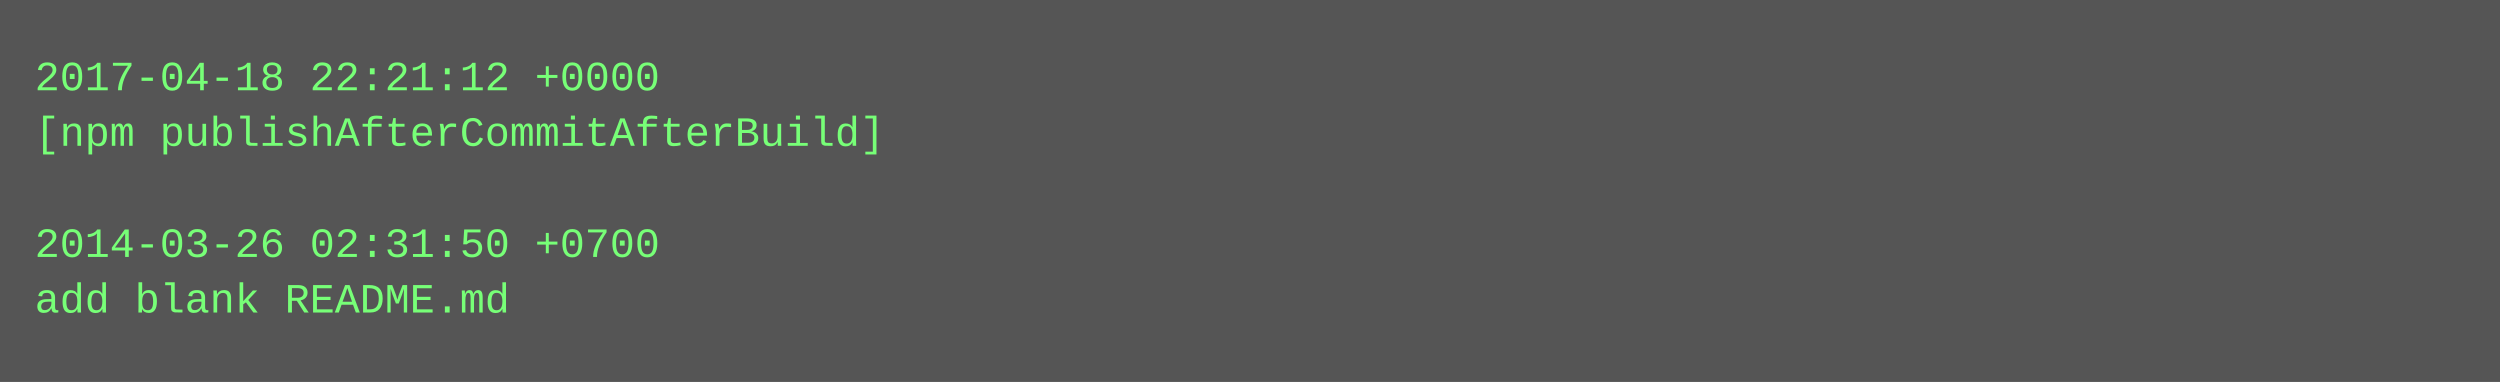
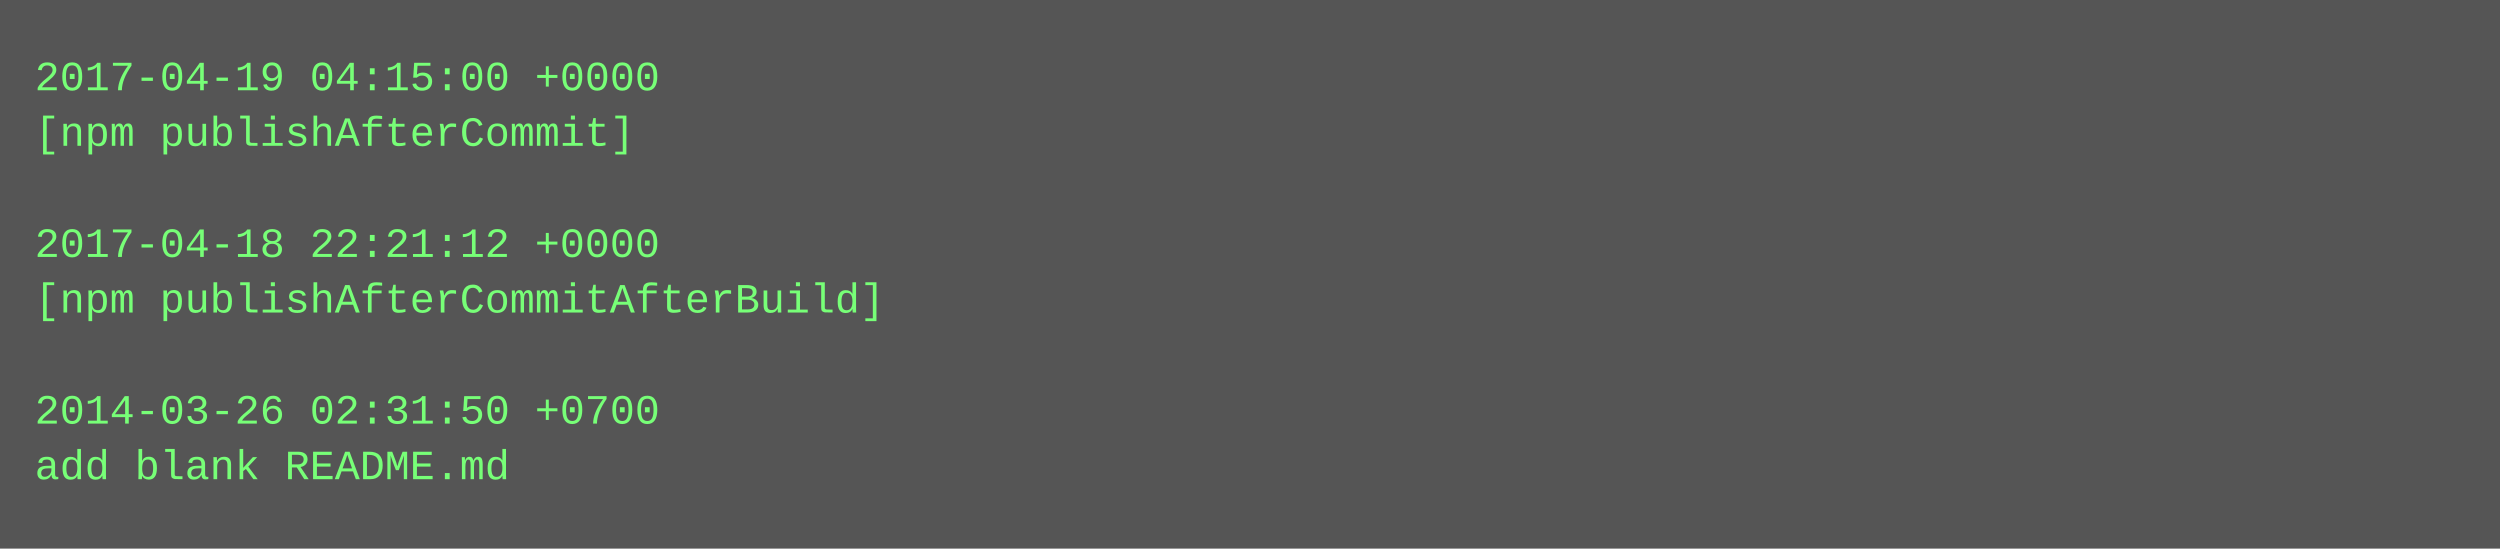
- <svg xmlns="http://www.w3.org/2000/svg" height="110" width="720">
-   <rect height="110" fill="#555" width="720" />
+ <svg xmlns="http://www.w3.org/2000/svg" height="158" width="720">
+   <rect height="158" fill="#555" width="720" />
  <text fill="#7f7" font-family="Courier New" font-size="12" xml:space="preserve">
-     <tspan x="10" y="26">2017-04-18 22:21:12 +0000</tspan>
-     <tspan x="10" y="42">[npm publishAfterCommitAfterBuild]</tspan>
+     <tspan x="10" y="26">2017-04-19 04:15:00 +0000</tspan>
+     <tspan x="10" y="42">[npm publishAfterCommit]</tspan>
    <tspan x="10" y="58" />
-     <tspan x="10" y="74">2014-03-26 02:31:50 +0700</tspan>
-     <tspan x="10" y="90">add blank README.md</tspan>
+     <tspan x="10" y="74">2017-04-18 22:21:12 +0000</tspan>
+     <tspan x="10" y="90">[npm publishAfterCommitAfterBuild]</tspan>
+     <tspan x="10" y="106" />
+     <tspan x="10" y="122">2014-03-26 02:31:50 +0700</tspan>
+     <tspan x="10" y="138">add blank README.md</tspan>
  </text>
</svg>
